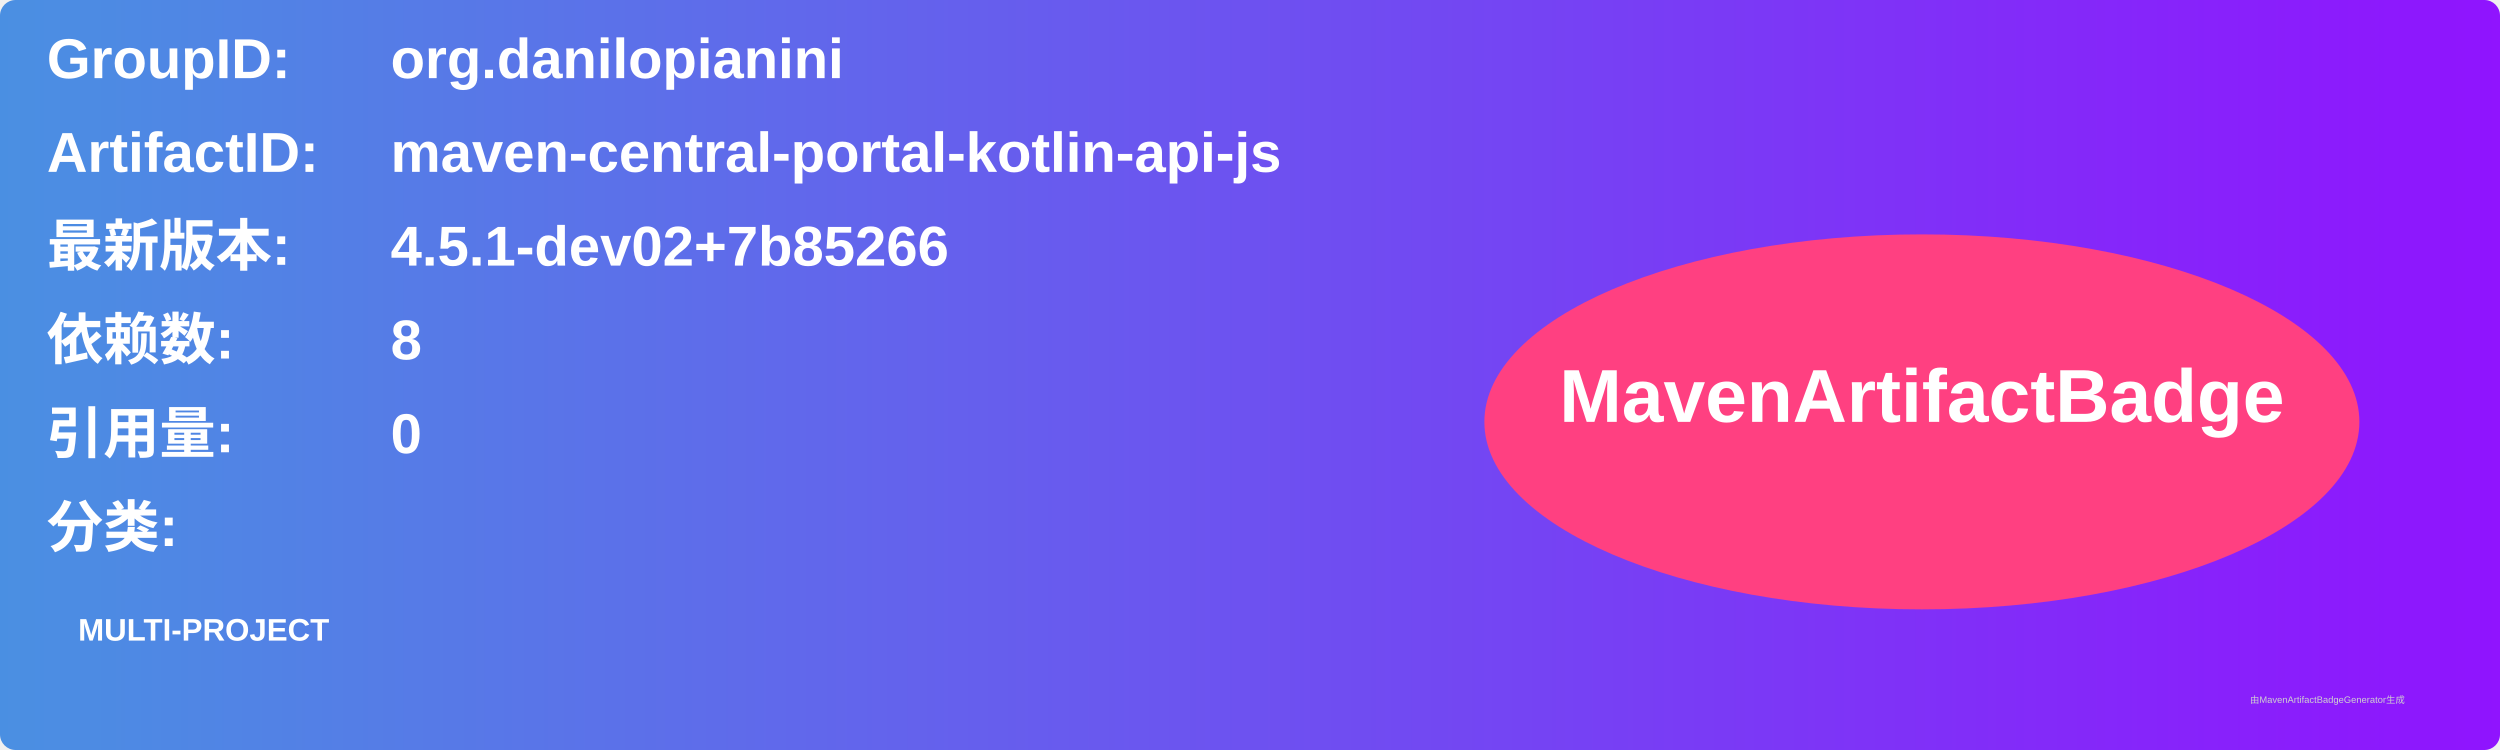
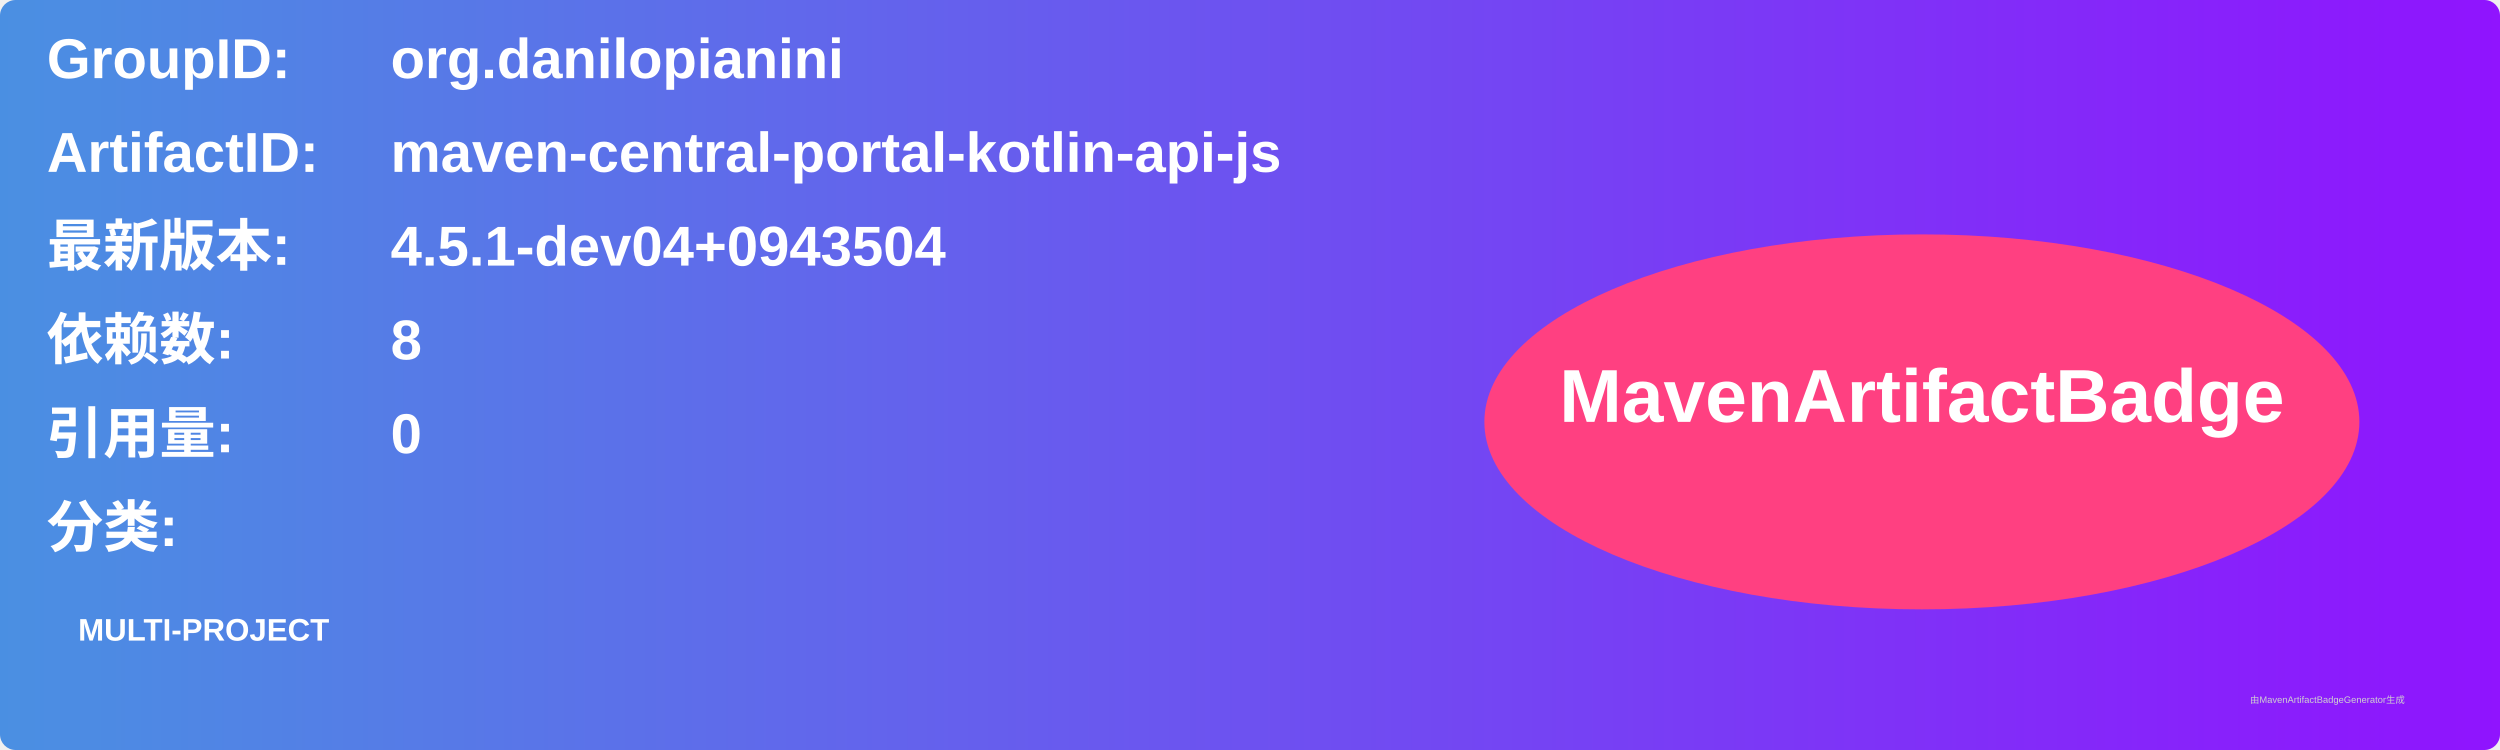
<svg xmlns="http://www.w3.org/2000/svg" width="800" height="240" viewBox="0 0 800 240">
  <linearGradient id="grad" x1="0%" y1="0%" x2="100%" y2="0%">
    <stop offset="0%" stop-color="#4a90e2" />
    <stop offset="100%" stop-color="#9013fe" />
  </linearGradient>
  <rect width="100%" height="100%" rx="5" ry="5" fill="url(#grad)" />
  <g transform="translate(15, 15)">
    <text x="0" y="10" font-family="Arial" font-size="18" fill="white" font-weight="bold" width="260">GroupID:</text>
    <text x="110" y="10" font-family="Arial" font-size="18" fill="white" font-weight="bold" width="460">org.danilopianini</text>
    <text x="0" y="40" font-family="Arial" font-size="18" fill="white" font-weight="bold" width="260">ArtifactID:</text>
    <text x="110" y="40" font-family="Arial" font-size="18" fill="white" font-weight="bold" width="460">maven-central-portal-kotlin-api-js</text>
    <text x="0" y="70" font-family="Arial" font-size="18" fill="white" font-weight="bold">最新版本:</text>
    <text x="110" y="70" font-family="Arial" font-size="18" fill="white" font-weight="bold">
-       <tspan font-weight="bold">4.5.1-dev02+7b85266</tspan>
+       <tspan font-weight="bold">4.5.1-dev04+0943504</tspan>
    </text>
    <text x="0" y="100" font-family="Arial" font-size="18" fill="white" font-weight="bold">依赖数: </text>
    <text x="110" y="100" font-family="Arial" font-size="18" fill="white">
      <tspan font-weight="bold">8</tspan>
    </text>
    <text x="0" y="130" font-family="Arial" font-size="18" fill="white" font-weight="bold">引用量: </text>
    <text x="110" y="130" font-family="Arial" font-size="18" fill="white">
      <tspan font-weight="bold">0</tspan>
    </text>
    <text x="0" y="160" font-family="Arial" font-size="18" fill="white" font-weight="bold">分类:</text>
    <text x="10" y="190" font-family="Arial" font-size="10" fill="white">
      <tspan font-weight="bold">MULTI-PROJECT</tspan>
    </text>
    <ellipse cx="600" cy="120" rx="140" ry="60" fill="#ff4081" />
    <text x="600" y="120" text-anchor="middle" font-family="Arial" font-size="24" fill="white" font-weight="bold">MavenArtifactBadge</text>
  </g>
  <text x="720" y="225" font-family="Arial" font-size="3" fill="#d0d0d0">由MavenArtifactBadgeGenerator生成</text>
</svg>
